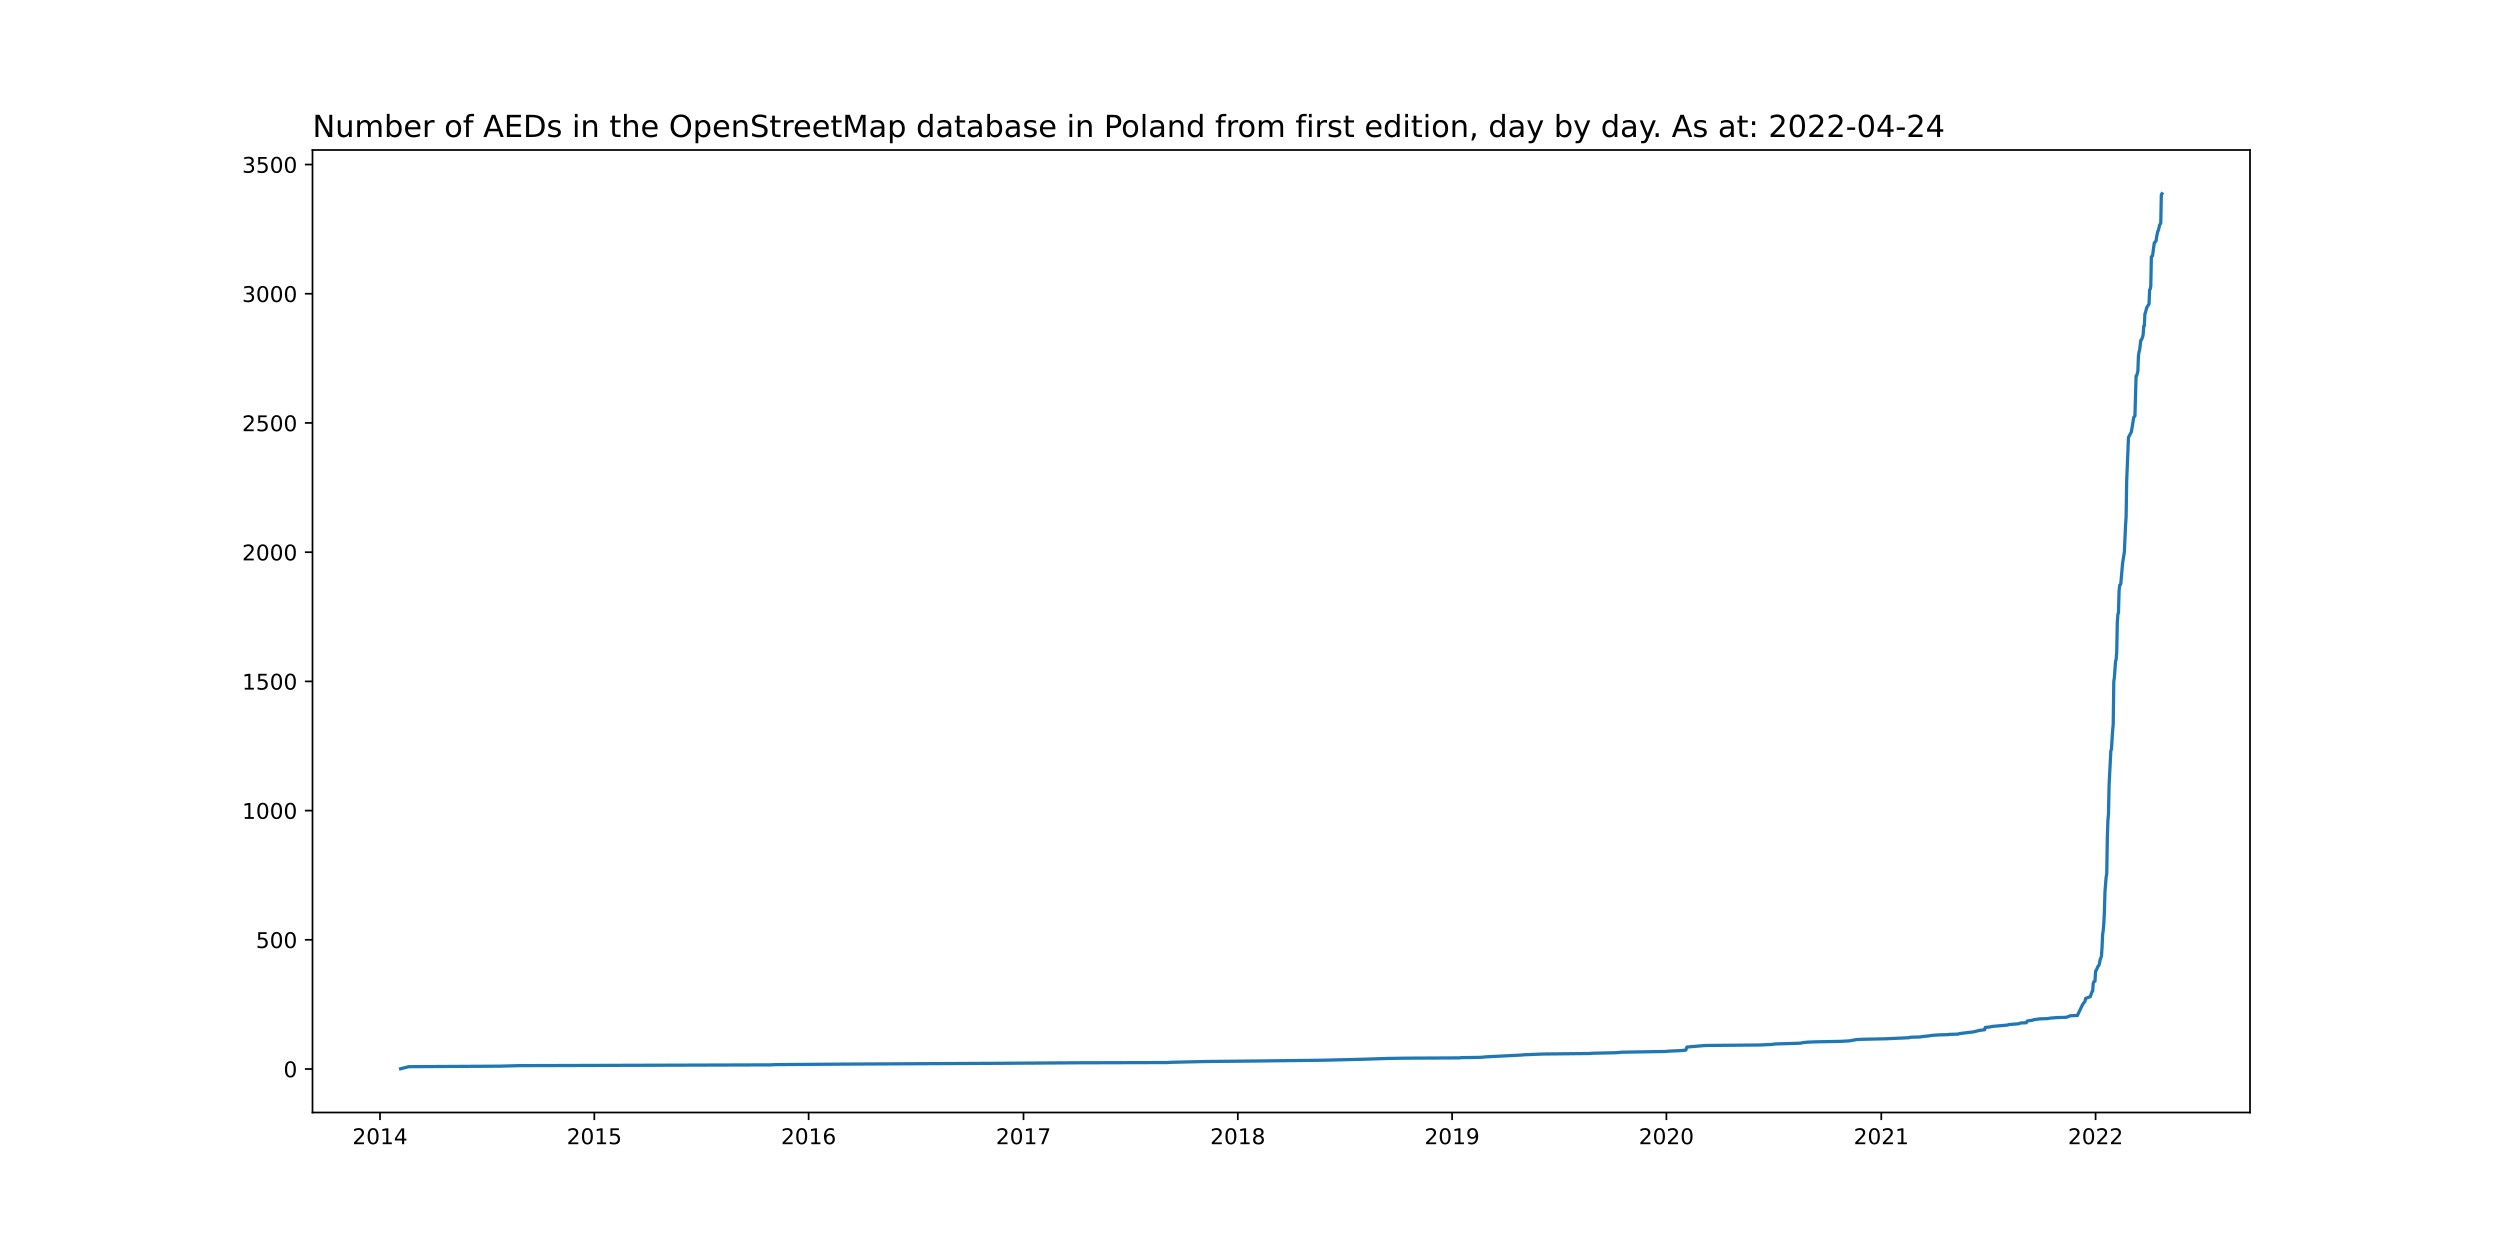
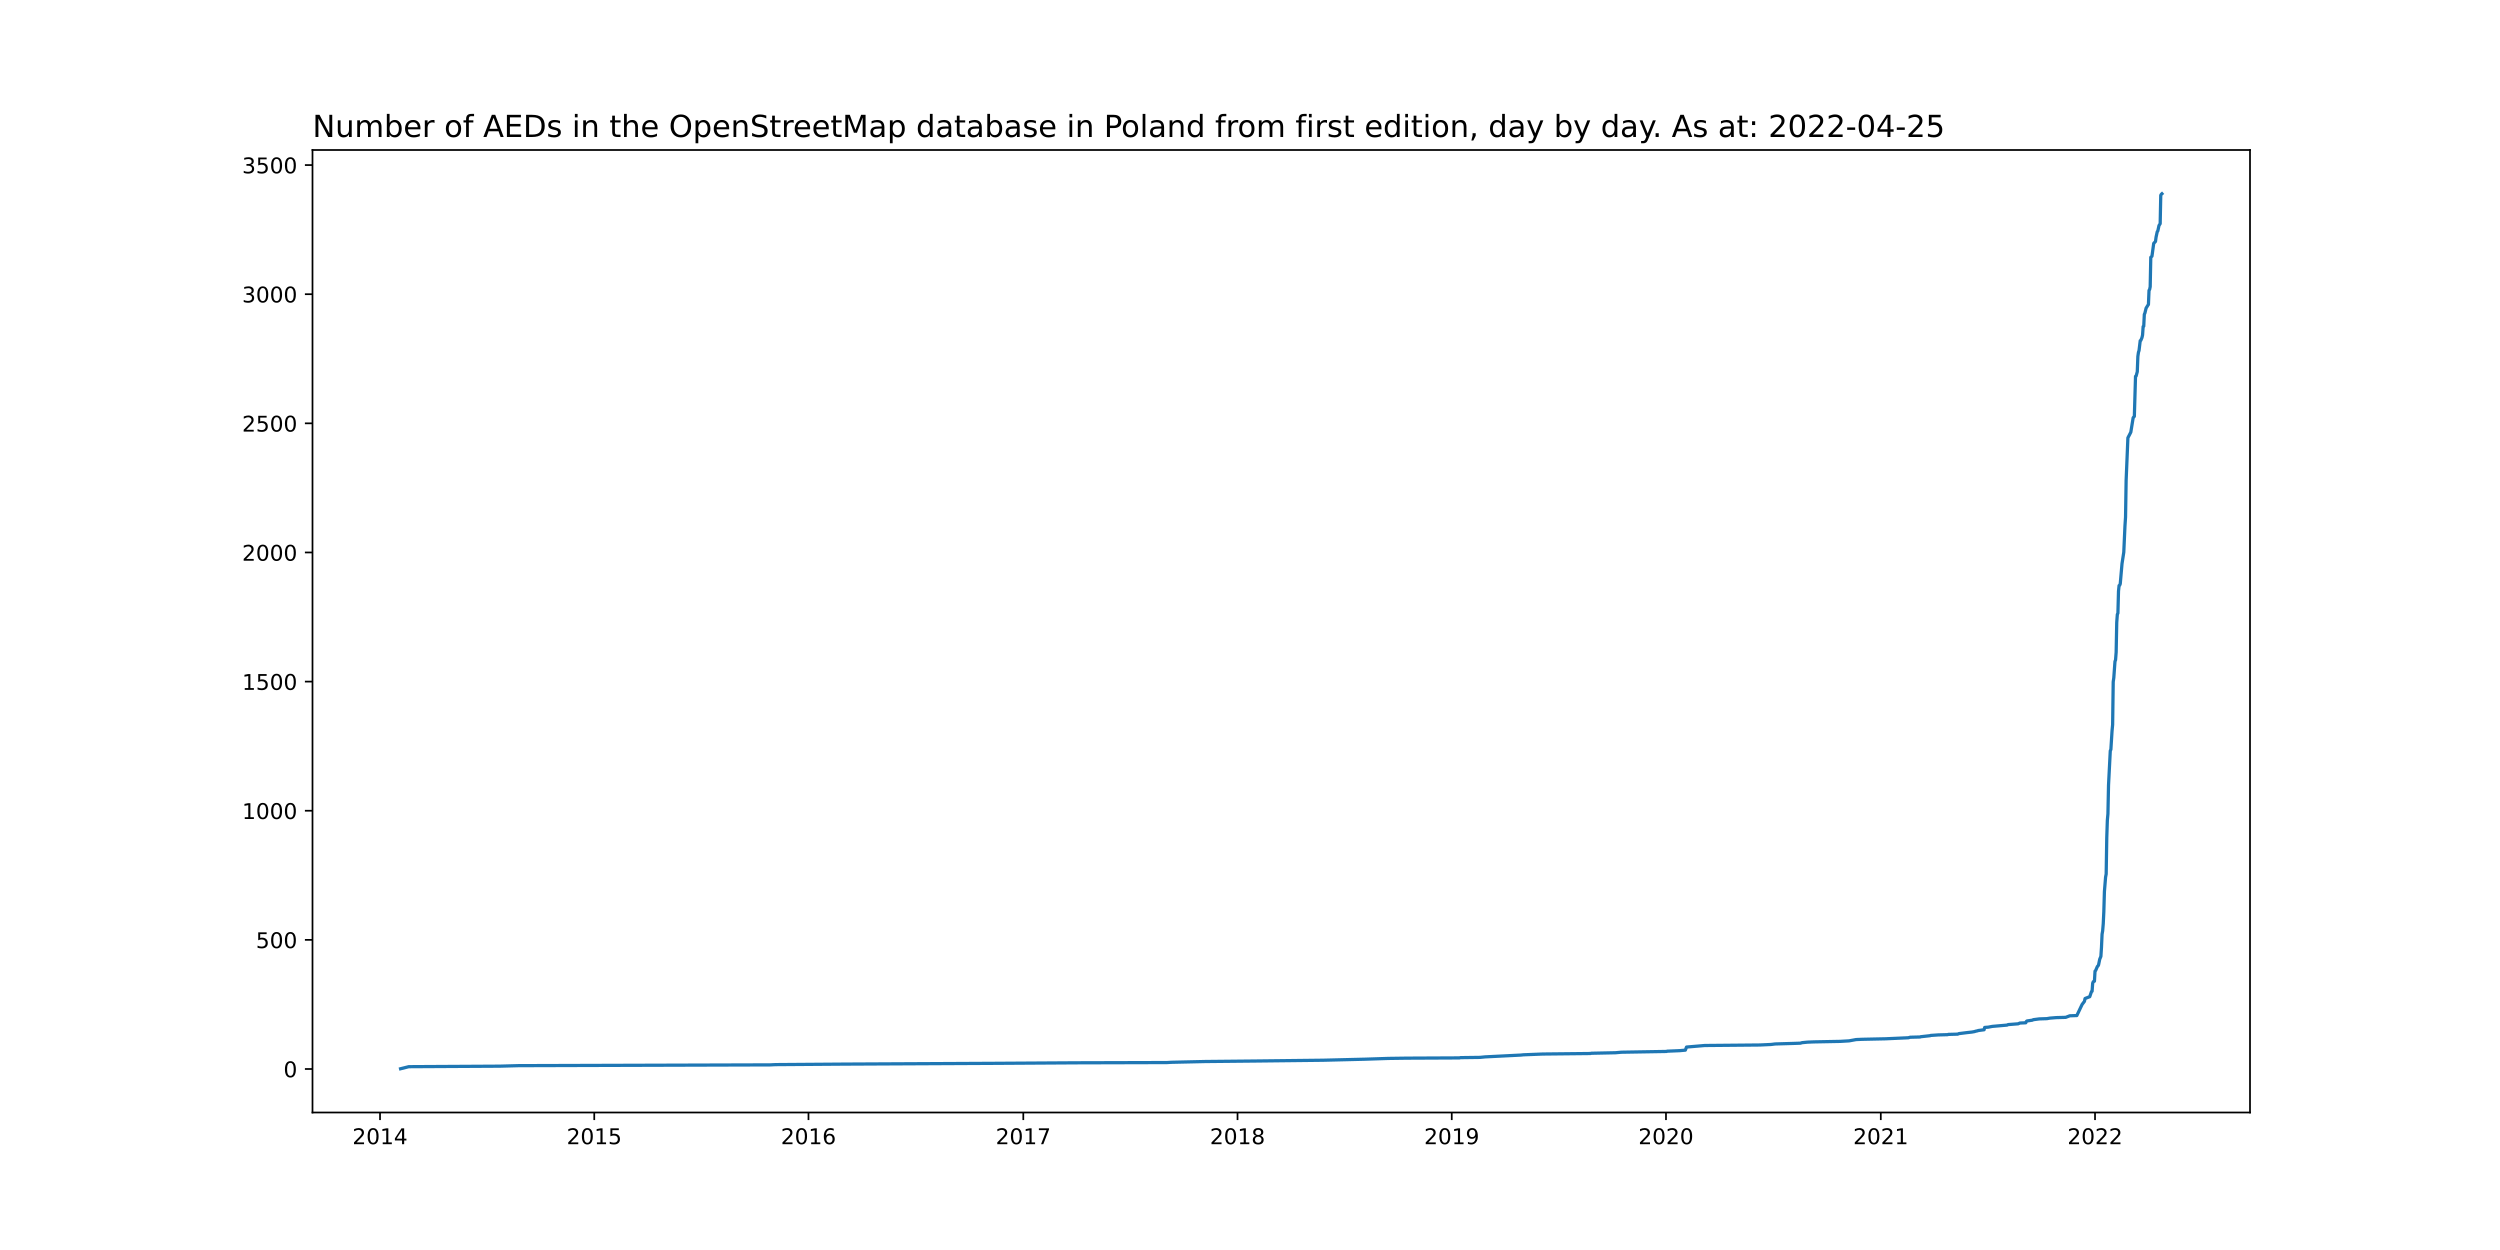
<svg xmlns="http://www.w3.org/2000/svg" xmlns:xlink="http://www.w3.org/1999/xlink" width="1152pt" height="576pt" viewBox="0 0 1152 576" version="1.1">
  <defs>
    <style type="text/css">*{stroke-linejoin: round; stroke-linecap: butt}</style>
  </defs>
  <g id="figure_1">
    <g id="patch_1">
      <path d="M 0 576  L 1152 576  L 1152 0  L 0 0  z " style="fill: #ffffff" />
    </g>
    <g id="axes_1">
      <g id="patch_2">
        <path d="M 144 512.64  L 1036.8 512.64  L 1036.8 69.12  L 144 69.12  z " style="fill: #ffffff" />
      </g>
      <g id="matplotlib.axis_1">
        <g id="xtick_1">
          <g id="line2d_1">
            <defs>
-               <path id="m8a64a3405a" d="M 0 0  L 0 3.5  " style="stroke: #000000; stroke-width: 0.8" />
+               <path id="m4c13f128d8" d="M 0 0  L 0 3.5  " style="stroke: #000000; stroke-width: 0.8" />
            </defs>
            <g>
-               <use xlink:href="#m8a64a3405a" x="175.113" y="512.64" style="stroke: #000000; stroke-width: 0.8" />
+               <use xlink:href="#m4c13f128d8" x="175.116" y="512.64" style="stroke: #000000; stroke-width: 0.8" />
            </g>
          </g>
          <g id="text_1">
-             <g transform="translate(162.3877 527.2384)scale(0.1 -0.1)">
+             <g transform="translate(162.3909 527.2384)scale(0.1 -0.1)">
              <defs>
                <path id="DejaVuSans-32" d="M 1228 531  L 3431 531  L 3431 0  L 469 0  L 469 531  Q 828 903 1448 1529  Q 2069 2156 2228 2338  Q 2531 2678 2651 2914  Q 2772 3150 2772 3378  Q 2772 3750 2511 3984  Q 2250 4219 1831 4219  Q 1534 4219 1204 4116  Q 875 4013 500 3803  L 500 4441  Q 881 4594 1212 4672  Q 1544 4750 1819 4750  Q 2544 4750 2975 4387  Q 3406 4025 3406 3419  Q 3406 3131 3298 2873  Q 3191 2616 2906 2266  Q 2828 2175 2409 1742  Q 1991 1309 1228 531  z " transform="scale(0.015625)" />
                <path id="DejaVuSans-30" d="M 2034 4250  Q 1547 4250 1301 3770  Q 1056 3291 1056 2328  Q 1056 1369 1301 889  Q 1547 409 2034 409  Q 2525 409 2770 889  Q 3016 1369 3016 2328  Q 3016 3291 2770 3770  Q 2525 4250 2034 4250  z M 2034 4750  Q 2819 4750 3233 4129  Q 3647 3509 3647 2328  Q 3647 1150 3233 529  Q 2819 -91 2034 -91  Q 1250 -91 836 529  Q 422 1150 422 2328  Q 422 3509 836 4129  Q 1250 4750 2034 4750  z " transform="scale(0.015625)" />
                <path id="DejaVuSans-31" d="M 794 531  L 1825 531  L 1825 4091  L 703 3866  L 703 4441  L 1819 4666  L 2450 4666  L 2450 531  L 3481 531  L 3481 0  L 794 0  L 794 531  z " transform="scale(0.015625)" />
                <path id="DejaVuSans-34" d="M 2419 4116  L 825 1625  L 2419 1625  L 2419 4116  z M 2253 4666  L 3047 4666  L 3047 1625  L 3713 1625  L 3713 1100  L 3047 1100  L 3047 0  L 2419 0  L 2419 1100  L 313 1100  L 313 1709  L 2253 4666  z " transform="scale(0.015625)" />
              </defs>
              <use xlink:href="#DejaVuSans-32" />
              <use xlink:href="#DejaVuSans-30" x="63.623" />
              <use xlink:href="#DejaVuSans-31" x="127.246" />
              <use xlink:href="#DejaVuSans-34" x="190.869" />
            </g>
          </g>
        </g>
        <g id="xtick_2">
          <g id="line2d_2">
            <g>
-               <use xlink:href="#m8a64a3405a" x="273.862" y="512.64" style="stroke: #000000; stroke-width: 0.8" />
+               <use xlink:href="#m4c13f128d8" x="273.832" y="512.64" style="stroke: #000000; stroke-width: 0.8" />
            </g>
          </g>
          <g id="text_2">
-             <g transform="translate(261.1368 527.2384)scale(0.1 -0.1)">
+             <g transform="translate(261.1071 527.2384)scale(0.1 -0.1)">
              <defs>
                <path id="DejaVuSans-35" d="M 691 4666  L 3169 4666  L 3169 4134  L 1269 4134  L 1269 2991  Q 1406 3038 1543 3061  Q 1681 3084 1819 3084  Q 2600 3084 3056 2656  Q 3513 2228 3513 1497  Q 3513 744 3044 326  Q 2575 -91 1722 -91  Q 1428 -91 1123 -41  Q 819 9 494 109  L 494 744  Q 775 591 1075 516  Q 1375 441 1709 441  Q 2250 441 2565 725  Q 2881 1009 2881 1497  Q 2881 1984 2565 2268  Q 2250 2553 1709 2553  Q 1456 2553 1204 2497  Q 953 2441 691 2322  L 691 4666  z " transform="scale(0.015625)" />
              </defs>
              <use xlink:href="#DejaVuSans-32" />
              <use xlink:href="#DejaVuSans-30" x="63.623" />
              <use xlink:href="#DejaVuSans-31" x="127.246" />
              <use xlink:href="#DejaVuSans-35" x="190.869" />
            </g>
          </g>
        </g>
        <g id="xtick_3">
          <g id="line2d_3">
            <g>
-               <use xlink:href="#m8a64a3405a" x="372.611" y="512.64" style="stroke: #000000; stroke-width: 0.8" />
+               <use xlink:href="#m4c13f128d8" x="372.548" y="512.64" style="stroke: #000000; stroke-width: 0.8" />
            </g>
          </g>
          <g id="text_3">
-             <g transform="translate(359.8859 527.2384)scale(0.1 -0.1)">
+             <g transform="translate(359.8233 527.2384)scale(0.1 -0.1)">
              <defs>
                <path id="DejaVuSans-36" d="M 2113 2584  Q 1688 2584 1439 2293  Q 1191 2003 1191 1497  Q 1191 994 1439 701  Q 1688 409 2113 409  Q 2538 409 2786 701  Q 3034 994 3034 1497  Q 3034 2003 2786 2293  Q 2538 2584 2113 2584  z M 3366 4563  L 3366 3988  Q 3128 4100 2886 4159  Q 2644 4219 2406 4219  Q 1781 4219 1451 3797  Q 1122 3375 1075 2522  Q 1259 2794 1537 2939  Q 1816 3084 2150 3084  Q 2853 3084 3261 2657  Q 3669 2231 3669 1497  Q 3669 778 3244 343  Q 2819 -91 2113 -91  Q 1303 -91 875 529  Q 447 1150 447 2328  Q 447 3434 972 4092  Q 1497 4750 2381 4750  Q 2619 4750 2861 4703  Q 3103 4656 3366 4563  z " transform="scale(0.015625)" />
              </defs>
              <use xlink:href="#DejaVuSans-32" />
              <use xlink:href="#DejaVuSans-30" x="63.623" />
              <use xlink:href="#DejaVuSans-31" x="127.246" />
              <use xlink:href="#DejaVuSans-36" x="190.869" />
            </g>
          </g>
        </g>
        <g id="xtick_4">
          <g id="line2d_4">
            <g>
-               <use xlink:href="#m8a64a3405a" x="471.631" y="512.64" style="stroke: #000000; stroke-width: 0.8" />
+               <use xlink:href="#m4c13f128d8" x="471.535" y="512.64" style="stroke: #000000; stroke-width: 0.8" />
            </g>
          </g>
          <g id="text_4">
-             <g transform="translate(458.9055 527.2384)scale(0.1 -0.1)">
+             <g transform="translate(458.8099 527.2384)scale(0.1 -0.1)">
              <defs>
                <path id="DejaVuSans-37" d="M 525 4666  L 3525 4666  L 3525 4397  L 1831 0  L 1172 0  L 2766 4134  L 525 4134  L 525 4666  z " transform="scale(0.015625)" />
              </defs>
              <use xlink:href="#DejaVuSans-32" />
              <use xlink:href="#DejaVuSans-30" x="63.623" />
              <use xlink:href="#DejaVuSans-31" x="127.246" />
              <use xlink:href="#DejaVuSans-37" x="190.869" />
            </g>
          </g>
        </g>
        <g id="xtick_5">
          <g id="line2d_5">
            <g>
-               <use xlink:href="#m8a64a3405a" x="570.38" y="512.64" style="stroke: #000000; stroke-width: 0.8" />
+               <use xlink:href="#m4c13f128d8" x="570.251" y="512.64" style="stroke: #000000; stroke-width: 0.8" />
            </g>
          </g>
          <g id="text_5">
-             <g transform="translate(557.6546 527.2384)scale(0.1 -0.1)">
+             <g transform="translate(557.5261 527.2384)scale(0.1 -0.1)">
              <defs>
                <path id="DejaVuSans-38" d="M 2034 2216  Q 1584 2216 1326 1975  Q 1069 1734 1069 1313  Q 1069 891 1326 650  Q 1584 409 2034 409  Q 2484 409 2743 651  Q 3003 894 3003 1313  Q 3003 1734 2745 1975  Q 2488 2216 2034 2216  z M 1403 2484  Q 997 2584 770 2862  Q 544 3141 544 3541  Q 544 4100 942 4425  Q 1341 4750 2034 4750  Q 2731 4750 3128 4425  Q 3525 4100 3525 3541  Q 3525 3141 3298 2862  Q 3072 2584 2669 2484  Q 3125 2378 3379 2068  Q 3634 1759 3634 1313  Q 3634 634 3220 271  Q 2806 -91 2034 -91  Q 1263 -91 848 271  Q 434 634 434 1313  Q 434 1759 690 2068  Q 947 2378 1403 2484  z M 1172 3481  Q 1172 3119 1398 2916  Q 1625 2713 2034 2713  Q 2441 2713 2670 2916  Q 2900 3119 2900 3481  Q 2900 3844 2670 4047  Q 2441 4250 2034 4250  Q 1625 4250 1398 4047  Q 1172 3844 1172 3481  z " transform="scale(0.015625)" />
              </defs>
              <use xlink:href="#DejaVuSans-32" />
              <use xlink:href="#DejaVuSans-30" x="63.623" />
              <use xlink:href="#DejaVuSans-31" x="127.246" />
              <use xlink:href="#DejaVuSans-38" x="190.869" />
            </g>
          </g>
        </g>
        <g id="xtick_6">
          <g id="line2d_6">
            <g>
-               <use xlink:href="#m8a64a3405a" x="669.129" y="512.64" style="stroke: #000000; stroke-width: 0.8" />
+               <use xlink:href="#m4c13f128d8" x="668.967" y="512.64" style="stroke: #000000; stroke-width: 0.8" />
            </g>
          </g>
          <g id="text_6">
-             <g transform="translate(656.4037 527.2384)scale(0.1 -0.1)">
+             <g transform="translate(656.2423 527.2384)scale(0.1 -0.1)">
              <defs>
                <path id="DejaVuSans-39" d="M 703 97  L 703 672  Q 941 559 1184 500  Q 1428 441 1663 441  Q 2288 441 2617 861  Q 2947 1281 2994 2138  Q 2813 1869 2534 1725  Q 2256 1581 1919 1581  Q 1219 1581 811 2004  Q 403 2428 403 3163  Q 403 3881 828 4315  Q 1253 4750 1959 4750  Q 2769 4750 3195 4129  Q 3622 3509 3622 2328  Q 3622 1225 3098 567  Q 2575 -91 1691 -91  Q 1453 -91 1209 -44  Q 966 3 703 97  z M 1959 2075  Q 2384 2075 2632 2365  Q 2881 2656 2881 3163  Q 2881 3666 2632 3958  Q 2384 4250 1959 4250  Q 1534 4250 1286 3958  Q 1038 3666 1038 3163  Q 1038 2656 1286 2365  Q 1534 2075 1959 2075  z " transform="scale(0.015625)" />
              </defs>
              <use xlink:href="#DejaVuSans-32" />
              <use xlink:href="#DejaVuSans-30" x="63.623" />
              <use xlink:href="#DejaVuSans-31" x="127.246" />
              <use xlink:href="#DejaVuSans-39" x="190.869" />
            </g>
          </g>
        </g>
        <g id="xtick_7">
          <g id="line2d_7">
            <g>
-               <use xlink:href="#m8a64a3405a" x="767.878" y="512.64" style="stroke: #000000; stroke-width: 0.8" />
+               <use xlink:href="#m4c13f128d8" x="767.683" y="512.64" style="stroke: #000000; stroke-width: 0.8" />
            </g>
          </g>
          <g id="text_7">
-             <g transform="translate(755.1528 527.2384)scale(0.1 -0.1)">
+             <g transform="translate(754.9585 527.2384)scale(0.1 -0.1)">
              <use xlink:href="#DejaVuSans-32" />
              <use xlink:href="#DejaVuSans-30" x="63.623" />
              <use xlink:href="#DejaVuSans-32" x="127.246" />
              <use xlink:href="#DejaVuSans-30" x="190.869" />
            </g>
          </g>
        </g>
        <g id="xtick_8">
          <g id="line2d_8">
            <g>
-               <use xlink:href="#m8a64a3405a" x="866.897" y="512.64" style="stroke: #000000; stroke-width: 0.8" />
+               <use xlink:href="#m4c13f128d8" x="866.67" y="512.64" style="stroke: #000000; stroke-width: 0.8" />
            </g>
          </g>
          <g id="text_8">
-             <g transform="translate(854.1725 527.2384)scale(0.1 -0.1)">
+             <g transform="translate(853.9451 527.2384)scale(0.1 -0.1)">
              <use xlink:href="#DejaVuSans-32" />
              <use xlink:href="#DejaVuSans-30" x="63.623" />
              <use xlink:href="#DejaVuSans-32" x="127.246" />
              <use xlink:href="#DejaVuSans-31" x="190.869" />
            </g>
          </g>
        </g>
        <g id="xtick_9">
          <g id="line2d_9">
            <g>
-               <use xlink:href="#m8a64a3405a" x="965.647" y="512.64" style="stroke: #000000; stroke-width: 0.8" />
+               <use xlink:href="#m4c13f128d8" x="965.386" y="512.64" style="stroke: #000000; stroke-width: 0.8" />
            </g>
          </g>
          <g id="text_9">
-             <g transform="translate(952.9215 527.2384)scale(0.1 -0.1)">
+             <g transform="translate(952.6613 527.2384)scale(0.1 -0.1)">
              <use xlink:href="#DejaVuSans-32" />
              <use xlink:href="#DejaVuSans-30" x="63.623" />
              <use xlink:href="#DejaVuSans-32" x="127.246" />
              <use xlink:href="#DejaVuSans-32" x="190.869" />
            </g>
          </g>
        </g>
      </g>
      <g id="matplotlib.axis_2">
        <g id="ytick_1">
          <g id="line2d_10">
            <defs>
-               <path id="mcf339bd295" d="M 0 0  L -3.5 0  " style="stroke: #000000; stroke-width: 0.8" />
+               <path id="m3a51a22961" d="M 0 0  L -3.5 0  " style="stroke: #000000; stroke-width: 0.8" />
            </defs>
            <g>
-               <use xlink:href="#mcf339bd295" x="144" y="492.599" style="stroke: #000000; stroke-width: 0.8" />
+               <use xlink:href="#m3a51a22961" x="144" y="492.599" style="stroke: #000000; stroke-width: 0.8" />
            </g>
          </g>
          <g id="text_10">
-             <g transform="translate(130.6375 496.3983)scale(0.1 -0.1)">
+             <g transform="translate(130.6375 496.3982)scale(0.1 -0.1)">
              <use xlink:href="#DejaVuSans-30" />
            </g>
          </g>
        </g>
        <g id="ytick_2">
          <g id="line2d_11">
            <g>
-               <use xlink:href="#mcf339bd295" x="144" y="433.06" style="stroke: #000000; stroke-width: 0.8" />
+               <use xlink:href="#m3a51a22961" x="144" y="433.095" style="stroke: #000000; stroke-width: 0.8" />
            </g>
          </g>
          <g id="text_11">
-             <g transform="translate(117.9125 436.859)scale(0.1 -0.1)">
+             <g transform="translate(117.9125 436.8941)scale(0.1 -0.1)">
              <use xlink:href="#DejaVuSans-35" />
              <use xlink:href="#DejaVuSans-30" x="63.623" />
              <use xlink:href="#DejaVuSans-30" x="127.246" />
            </g>
          </g>
        </g>
        <g id="ytick_3">
          <g id="line2d_12">
            <g>
-               <use xlink:href="#mcf339bd295" x="144" y="373.521" style="stroke: #000000; stroke-width: 0.8" />
+               <use xlink:href="#m3a51a22961" x="144" y="373.591" style="stroke: #000000; stroke-width: 0.8" />
            </g>
          </g>
          <g id="text_12">
-             <g transform="translate(111.55 377.3197)scale(0.1 -0.1)">
+             <g transform="translate(111.55 377.39)scale(0.1 -0.1)">
              <use xlink:href="#DejaVuSans-31" />
              <use xlink:href="#DejaVuSans-30" x="63.623" />
              <use xlink:href="#DejaVuSans-30" x="127.246" />
              <use xlink:href="#DejaVuSans-30" x="190.869" />
            </g>
          </g>
        </g>
        <g id="ytick_4">
          <g id="line2d_13">
            <g>
-               <use xlink:href="#mcf339bd295" x="144" y="313.981" style="stroke: #000000; stroke-width: 0.8" />
+               <use xlink:href="#m3a51a22961" x="144" y="314.087" style="stroke: #000000; stroke-width: 0.8" />
            </g>
          </g>
          <g id="text_13">
-             <g transform="translate(111.55 317.7805)scale(0.1 -0.1)">
+             <g transform="translate(111.55 317.8858)scale(0.1 -0.1)">
              <use xlink:href="#DejaVuSans-31" />
              <use xlink:href="#DejaVuSans-35" x="63.623" />
              <use xlink:href="#DejaVuSans-30" x="127.246" />
              <use xlink:href="#DejaVuSans-30" x="190.869" />
            </g>
          </g>
        </g>
        <g id="ytick_5">
          <g id="line2d_14">
            <g>
-               <use xlink:href="#mcf339bd295" x="144" y="254.442" style="stroke: #000000; stroke-width: 0.8" />
+               <use xlink:href="#m3a51a22961" x="144" y="254.582" style="stroke: #000000; stroke-width: 0.8" />
            </g>
          </g>
          <g id="text_14">
-             <g transform="translate(111.55 258.2412)scale(0.1 -0.1)">
+             <g transform="translate(111.55 258.3817)scale(0.1 -0.1)">
              <use xlink:href="#DejaVuSans-32" />
              <use xlink:href="#DejaVuSans-30" x="63.623" />
              <use xlink:href="#DejaVuSans-30" x="127.246" />
              <use xlink:href="#DejaVuSans-30" x="190.869" />
            </g>
          </g>
        </g>
        <g id="ytick_6">
          <g id="line2d_15">
            <g>
-               <use xlink:href="#mcf339bd295" x="144" y="194.903" style="stroke: #000000; stroke-width: 0.8" />
+               <use xlink:href="#m3a51a22961" x="144" y="195.078" style="stroke: #000000; stroke-width: 0.8" />
            </g>
          </g>
          <g id="text_15">
-             <g transform="translate(111.55 198.7019)scale(0.1 -0.1)">
+             <g transform="translate(111.55 198.8776)scale(0.1 -0.1)">
              <use xlink:href="#DejaVuSans-32" />
              <use xlink:href="#DejaVuSans-35" x="63.623" />
              <use xlink:href="#DejaVuSans-30" x="127.246" />
              <use xlink:href="#DejaVuSans-30" x="190.869" />
            </g>
          </g>
        </g>
        <g id="ytick_7">
          <g id="line2d_16">
            <g>
-               <use xlink:href="#mcf339bd295" x="144" y="135.363" style="stroke: #000000; stroke-width: 0.8" />
+               <use xlink:href="#m3a51a22961" x="144" y="135.574" style="stroke: #000000; stroke-width: 0.8" />
            </g>
          </g>
          <g id="text_16">
-             <g transform="translate(111.55 139.1626)scale(0.1 -0.1)">
+             <g transform="translate(111.55 139.3734)scale(0.1 -0.1)">
              <defs>
                <path id="DejaVuSans-33" d="M 2597 2516  Q 3050 2419 3304 2112  Q 3559 1806 3559 1356  Q 3559 666 3084 287  Q 2609 -91 1734 -91  Q 1441 -91 1130 -33  Q 819 25 488 141  L 488 750  Q 750 597 1062 519  Q 1375 441 1716 441  Q 2309 441 2620 675  Q 2931 909 2931 1356  Q 2931 1769 2642 2001  Q 2353 2234 1838 2234  L 1294 2234  L 1294 2753  L 1863 2753  Q 2328 2753 2575 2939  Q 2822 3125 2822 3475  Q 2822 3834 2567 4026  Q 2313 4219 1838 4219  Q 1578 4219 1281 4162  Q 984 4106 628 3988  L 628 4550  Q 988 4650 1302 4700  Q 1616 4750 1894 4750  Q 2613 4750 3031 4423  Q 3450 4097 3450 3541  Q 3450 3153 3228 2886  Q 3006 2619 2597 2516  z " transform="scale(0.015625)" />
              </defs>
              <use xlink:href="#DejaVuSans-33" />
              <use xlink:href="#DejaVuSans-30" x="63.623" />
              <use xlink:href="#DejaVuSans-30" x="127.246" />
              <use xlink:href="#DejaVuSans-30" x="190.869" />
            </g>
          </g>
        </g>
        <g id="ytick_8">
          <g id="line2d_17">
            <g>
-               <use xlink:href="#mcf339bd295" x="144" y="75.824" style="stroke: #000000; stroke-width: 0.8" />
+               <use xlink:href="#m3a51a22961" x="144" y="76.07" style="stroke: #000000; stroke-width: 0.8" />
            </g>
          </g>
          <g id="text_17">
-             <g transform="translate(111.55 79.62334)scale(0.1 -0.1)">
+             <g transform="translate(111.55 79.8693)scale(0.1 -0.1)">
              <use xlink:href="#DejaVuSans-33" />
              <use xlink:href="#DejaVuSans-35" x="63.623" />
              <use xlink:href="#DejaVuSans-30" x="127.246" />
              <use xlink:href="#DejaVuSans-30" x="190.869" />
            </g>
          </g>
        </g>
      </g>
      <g id="line2d_18">
-         <path d="M 184.582 492.48  L 188.369 491.527  L 230.304 491.289  L 238.961 491.051  L 355.025 490.694  L 357.46 490.575  L 389.385 490.337  L 458.644 489.979  L 495.98 489.741  L 537.914 489.622  L 539.808 489.503  L 555.5 489.146  L 579.037 488.908  L 609.879 488.55  L 629.088 488.074  L 639.91 487.717  L 648.297 487.598  L 672.646 487.479  L 673.187 487.36  L 682.115 487.241  L 684.55 487.002  L 701.053 486.169  L 702.135 486.05  L 711.063 485.693  L 732.977 485.454  L 733.519 485.335  L 744.611 485.097  L 747.316 484.859  L 768.148 484.502  L 768.419 484.383  L 774.1 484.145  L 776.806 483.906  L 777.347 482.477  L 785.734 481.763  L 811.165 481.525  L 816.305 481.287  L 818.199 481.048  L 826.316 480.81  L 829.833 480.691  L 830.644 480.453  L 833.079 480.215  L 836.055 480.096  L 848.23 479.858  L 852.288 479.62  L 855.535 479.024  L 858.24 478.905  L 869.062 478.667  L 879.613 478.191  L 880.425 477.952  L 885.024 477.833  L 885.295 477.714  L 889.623 477.238  L 889.894 477.119  L 893.411 476.881  L 897.74 476.762  L 898.01 476.643  L 902.339 476.523  L 902.88 476.285  L 906.668 475.809  L 908.832 475.571  L 910.185 475.333  L 910.455 475.214  L 911.537 474.975  L 911.808 474.856  L 914.513 474.499  L 914.784 473.427  L 916.407 473.308  L 918.301 472.951  L 925.065 472.356  L 925.606 472.118  L 930.205 471.76  L 931.017 471.403  L 933.722 471.284  L 933.993 470.689  L 934.263 470.45  L 936.698 470.093  L 937.239 469.855  L 939.945 469.498  L 943.462 469.379  L 944.815 469.141  L 947.791 468.902  L 952.119 468.783  L 954.013 468.069  L 957.26 467.95  L 959.695 462.829  L 960.777 461.4  L 961.047 460.091  L 963.212 459.257  L 964.023 456.876  L 964.294 456.756  L 964.564 453.065  L 964.835 452.351  L 965.376 452.112  L 965.647 447.468  L 965.917 447.23  L 966.729 445.325  L 966.999 445.087  L 967.27 444.61  L 967.811 441.991  L 968.352 440.681  L 968.623 436.513  L 968.893 430.44  L 969.164 428.892  L 969.434 425.677  L 969.705 420.08  L 969.975 410.792  L 970.516 404.124  L 970.787 402.695  L 971.057 386.024  L 971.328 377.926  L 971.599 374.949  L 971.869 361.732  L 972.681 345.894  L 972.951 345.299  L 973.492 336.725  L 973.763 333.867  L 974.033 314.1  L 974.304 312.195  L 974.845 304.693  L 975.116 303.979  L 975.386 300.406  L 975.657 286.712  L 975.927 283.021  L 976.198 282.425  L 976.468 272.304  L 976.739 269.684  L 977.009 269.565  L 977.28 268.85  L 978.092 259.562  L 978.903 254.323  L 979.444 242.296  L 979.715 238.128  L 979.985 221.219  L 980.527 208.239  L 980.797 201.571  L 981.609 200.023  L 982.15 198.951  L 983.232 192.283  L 983.773 191.688  L 984.314 173.23  L 984.585 173.111  L 985.126 171.087  L 985.396 164.061  L 985.667 162.156  L 985.937 161.323  L 986.479 156.798  L 986.749 156.678  L 987.29 155.369  L 987.561 154.178  L 987.831 150.248  L 988.102 150.129  L 988.372 144.652  L 988.643 144.056  L 989.184 141.794  L 989.996 140.484  L 990.266 140.127  L 990.537 133.577  L 990.807 133.22  L 991.078 131.91  L 991.348 118.335  L 991.889 117.859  L 992.701 111.905  L 993.513 111.071  L 993.783 109.047  L 994.324 106.546  L 994.595 106.189  L 995.136 103.689  L 995.677 102.855  L 995.948 89.756  L 996.218 89.28  L 996.218 89.28  " clip-path="url(#p2d8cc6783f)" style="fill: none; stroke: #1f77b4; stroke-width: 1.5; stroke-linecap: square" />
+         <path d="M 184.582 492.48  L 188.368 491.528  L 230.289 491.29  L 238.943 491.052  L 354.969 490.695  L 357.403 490.576  L 389.316 490.338  L 458.553 489.981  L 495.876 489.743  L 537.796 489.624  L 539.69 489.505  L 555.376 489.148  L 578.906 488.91  L 609.738 488.553  L 628.94 488.077  L 639.758 487.72  L 648.142 487.601  L 672.483 487.482  L 673.024 487.363  L 681.949 487.244  L 684.383 487.006  L 700.881 486.173  L 701.963 486.054  L 710.888 485.697  L 732.795 485.459  L 733.336 485.34  L 744.424 485.101  L 747.129 484.863  L 767.954 484.506  L 768.224 484.387  L 773.904 484.149  L 776.608 483.911  L 777.149 482.483  L 785.534 481.769  L 810.956 481.531  L 816.095 481.293  L 817.988 481.055  L 826.102 480.817  L 829.618 480.698  L 830.429 480.46  L 832.863 480.222  L 835.838 480.103  L 848.009 479.865  L 852.066 479.627  L 855.311 479.032  L 858.016 478.913  L 868.834 478.675  L 879.381 478.199  L 880.193 477.961  L 884.791 477.842  L 885.061 477.723  L 889.388 477.247  L 889.659 477.128  L 893.175 476.89  L 897.502 476.771  L 897.772 476.652  L 902.1 476.533  L 902.641 476.295  L 906.427 475.819  L 908.591 475.581  L 909.943 475.343  L 910.213 475.224  L 911.295 474.986  L 911.566 474.867  L 914.27 474.51  L 914.541 473.439  L 916.163 473.32  L 918.057 472.963  L 924.818 472.368  L 925.359 472.13  L 929.957 471.773  L 930.768 471.416  L 933.473 471.297  L 933.743 470.701  L 934.013 470.463  L 936.448 470.106  L 936.988 469.868  L 939.693 469.511  L 943.209 469.392  L 944.561 469.154  L 947.536 468.916  L 951.864 468.797  L 953.757 468.083  L 957.002 467.964  L 959.436 462.847  L 960.518 461.419  L 960.789 460.11  L 962.952 459.277  L 963.764 456.897  L 964.034 456.778  L 964.304 453.088  L 964.575 452.374  L 965.116 452.136  L 965.386 447.495  L 965.657 447.257  L 966.468 445.353  L 966.739 445.115  L 967.009 444.639  L 967.55 442.02  L 968.091 440.711  L 968.361 436.546  L 968.632 430.477  L 968.902 428.93  L 969.173 425.716  L 969.443 420.123  L 969.714 410.84  L 970.254 404.176  L 970.525 402.748  L 970.795 386.087  L 971.066 377.994  L 971.336 375.019  L 971.607 361.809  L 972.418 345.981  L 972.689 345.386  L 973.229 336.817  L 973.5 333.961  L 973.77 314.206  L 974.041 312.301  L 974.582 304.804  L 974.852 304.09  L 975.123 300.52  L 975.393 286.834  L 975.664 283.144  L 975.934 282.549  L 976.204 272.434  L 976.475 269.816  L 976.745 269.697  L 977.016 268.982  L 977.827 259.7  L 978.639 254.463  L 979.179 242.444  L 979.45 238.278  L 979.72 221.379  L 980.261 208.407  L 980.532 201.743  L 981.343 200.196  L 981.884 199.125  L 982.966 192.46  L 983.507 191.865  L 984.048 173.419  L 984.318 173.3  L 984.859 171.277  L 985.13 164.255  L 985.4 162.351  L 985.67 161.518  L 986.211 156.996  L 986.482 156.877  L 987.023 155.568  L 987.293 154.378  L 987.564 150.45  L 987.834 150.331  L 988.105 144.857  L 988.375 144.262  L 988.916 142.001  L 989.727 140.692  L 989.998 140.335  L 990.268 133.789  L 990.539 133.432  L 990.809 132.123  L 991.08 118.556  L 991.62 118.08  L 992.432 112.13  L 993.243 111.297  L 993.514 109.273  L 994.055 106.774  L 994.325 106.417  L 994.866 103.918  L 995.407 103.085  L 995.677 89.994  L 995.948 89.518  L 996.218 89.28  L 996.218 89.28  " clip-path="url(#pf5dfec2ecd)" style="fill: none; stroke: #1f77b4; stroke-width: 1.5; stroke-linecap: square" />
      </g>
      <g id="patch_3">
        <path d="M 144 512.64  L 144 69.12  " style="fill: none; stroke: #000000; stroke-width: 0.8; stroke-linejoin: miter; stroke-linecap: square" />
      </g>
      <g id="patch_4">
        <path d="M 1036.8 512.64  L 1036.8 69.12  " style="fill: none; stroke: #000000; stroke-width: 0.8; stroke-linejoin: miter; stroke-linecap: square" />
      </g>
      <g id="patch_5">
        <path d="M 144 512.64  L 1036.8 512.64  " style="fill: none; stroke: #000000; stroke-width: 0.8; stroke-linejoin: miter; stroke-linecap: square" />
      </g>
      <g id="patch_6">
        <path d="M 144 69.12  L 1036.8 69.12  " style="fill: none; stroke: #000000; stroke-width: 0.8; stroke-linejoin: miter; stroke-linecap: square" />
      </g>
      <g id="text_18">
        <g transform="translate(144 63.12)scale(0.14 -0.14)">
          <defs>
            <path id="DejaVuSans-4e" d="M 628 4666  L 1478 4666  L 3547 763  L 3547 4666  L 4159 4666  L 4159 0  L 3309 0  L 1241 3903  L 1241 0  L 628 0  L 628 4666  z " transform="scale(0.015625)" />
            <path id="DejaVuSans-75" d="M 544 1381  L 544 3500  L 1119 3500  L 1119 1403  Q 1119 906 1312 657  Q 1506 409 1894 409  Q 2359 409 2629 706  Q 2900 1003 2900 1516  L 2900 3500  L 3475 3500  L 3475 0  L 2900 0  L 2900 538  Q 2691 219 2414 64  Q 2138 -91 1772 -91  Q 1169 -91 856 284  Q 544 659 544 1381  z M 1991 3584  L 1991 3584  z " transform="scale(0.015625)" />
            <path id="DejaVuSans-6d" d="M 3328 2828  Q 3544 3216 3844 3400  Q 4144 3584 4550 3584  Q 5097 3584 5394 3201  Q 5691 2819 5691 2113  L 5691 0  L 5113 0  L 5113 2094  Q 5113 2597 4934 2840  Q 4756 3084 4391 3084  Q 3944 3084 3684 2787  Q 3425 2491 3425 1978  L 3425 0  L 2847 0  L 2847 2094  Q 2847 2600 2669 2842  Q 2491 3084 2119 3084  Q 1678 3084 1418 2786  Q 1159 2488 1159 1978  L 1159 0  L 581 0  L 581 3500  L 1159 3500  L 1159 2956  Q 1356 3278 1631 3431  Q 1906 3584 2284 3584  Q 2666 3584 2933 3390  Q 3200 3197 3328 2828  z " transform="scale(0.015625)" />
            <path id="DejaVuSans-62" d="M 3116 1747  Q 3116 2381 2855 2742  Q 2594 3103 2138 3103  Q 1681 3103 1420 2742  Q 1159 2381 1159 1747  Q 1159 1113 1420 752  Q 1681 391 2138 391  Q 2594 391 2855 752  Q 3116 1113 3116 1747  z M 1159 2969  Q 1341 3281 1617 3432  Q 1894 3584 2278 3584  Q 2916 3584 3314 3078  Q 3713 2572 3713 1747  Q 3713 922 3314 415  Q 2916 -91 2278 -91  Q 1894 -91 1617 61  Q 1341 213 1159 525  L 1159 0  L 581 0  L 581 4863  L 1159 4863  L 1159 2969  z " transform="scale(0.015625)" />
            <path id="DejaVuSans-65" d="M 3597 1894  L 3597 1613  L 953 1613  Q 991 1019 1311 708  Q 1631 397 2203 397  Q 2534 397 2845 478  Q 3156 559 3463 722  L 3463 178  Q 3153 47 2828 -22  Q 2503 -91 2169 -91  Q 1331 -91 842 396  Q 353 884 353 1716  Q 353 2575 817 3079  Q 1281 3584 2069 3584  Q 2775 3584 3186 3129  Q 3597 2675 3597 1894  z M 3022 2063  Q 3016 2534 2758 2815  Q 2500 3097 2075 3097  Q 1594 3097 1305 2825  Q 1016 2553 972 2059  L 3022 2063  z " transform="scale(0.015625)" />
            <path id="DejaVuSans-72" d="M 2631 2963  Q 2534 3019 2420 3045  Q 2306 3072 2169 3072  Q 1681 3072 1420 2755  Q 1159 2438 1159 1844  L 1159 0  L 581 0  L 581 3500  L 1159 3500  L 1159 2956  Q 1341 3275 1631 3429  Q 1922 3584 2338 3584  Q 2397 3584 2469 3576  Q 2541 3569 2628 3553  L 2631 2963  z " transform="scale(0.015625)" />
            <path id="DejaVuSans-20" transform="scale(0.015625)" />
            <path id="DejaVuSans-6f" d="M 1959 3097  Q 1497 3097 1228 2736  Q 959 2375 959 1747  Q 959 1119 1226 758  Q 1494 397 1959 397  Q 2419 397 2687 759  Q 2956 1122 2956 1747  Q 2956 2369 2687 2733  Q 2419 3097 1959 3097  z M 1959 3584  Q 2709 3584 3137 3096  Q 3566 2609 3566 1747  Q 3566 888 3137 398  Q 2709 -91 1959 -91  Q 1206 -91 779 398  Q 353 888 353 1747  Q 353 2609 779 3096  Q 1206 3584 1959 3584  z " transform="scale(0.015625)" />
            <path id="DejaVuSans-66" d="M 2375 4863  L 2375 4384  L 1825 4384  Q 1516 4384 1395 4259  Q 1275 4134 1275 3809  L 1275 3500  L 2222 3500  L 2222 3053  L 1275 3053  L 1275 0  L 697 0  L 697 3053  L 147 3053  L 147 3500  L 697 3500  L 697 3744  Q 697 4328 969 4595  Q 1241 4863 1831 4863  L 2375 4863  z " transform="scale(0.015625)" />
            <path id="DejaVuSans-41" d="M 2188 4044  L 1331 1722  L 3047 1722  L 2188 4044  z M 1831 4666  L 2547 4666  L 4325 0  L 3669 0  L 3244 1197  L 1141 1197  L 716 0  L 50 0  L 1831 4666  z " transform="scale(0.015625)" />
            <path id="DejaVuSans-45" d="M 628 4666  L 3578 4666  L 3578 4134  L 1259 4134  L 1259 2753  L 3481 2753  L 3481 2222  L 1259 2222  L 1259 531  L 3634 531  L 3634 0  L 628 0  L 628 4666  z " transform="scale(0.015625)" />
            <path id="DejaVuSans-44" d="M 1259 4147  L 1259 519  L 2022 519  Q 2988 519 3436 956  Q 3884 1394 3884 2338  Q 3884 3275 3436 3711  Q 2988 4147 2022 4147  L 1259 4147  z M 628 4666  L 1925 4666  Q 3281 4666 3915 4102  Q 4550 3538 4550 2338  Q 4550 1131 3912 565  Q 3275 0 1925 0  L 628 0  L 628 4666  z " transform="scale(0.015625)" />
            <path id="DejaVuSans-73" d="M 2834 3397  L 2834 2853  Q 2591 2978 2328 3040  Q 2066 3103 1784 3103  Q 1356 3103 1142 2972  Q 928 2841 928 2578  Q 928 2378 1081 2264  Q 1234 2150 1697 2047  L 1894 2003  Q 2506 1872 2764 1633  Q 3022 1394 3022 966  Q 3022 478 2636 193  Q 2250 -91 1575 -91  Q 1294 -91 989 -36  Q 684 19 347 128  L 347 722  Q 666 556 975 473  Q 1284 391 1588 391  Q 1994 391 2212 530  Q 2431 669 2431 922  Q 2431 1156 2273 1281  Q 2116 1406 1581 1522  L 1381 1569  Q 847 1681 609 1914  Q 372 2147 372 2553  Q 372 3047 722 3315  Q 1072 3584 1716 3584  Q 2034 3584 2315 3537  Q 2597 3491 2834 3397  z " transform="scale(0.015625)" />
            <path id="DejaVuSans-69" d="M 603 3500  L 1178 3500  L 1178 0  L 603 0  L 603 3500  z M 603 4863  L 1178 4863  L 1178 4134  L 603 4134  L 603 4863  z " transform="scale(0.015625)" />
            <path id="DejaVuSans-6e" d="M 3513 2113  L 3513 0  L 2938 0  L 2938 2094  Q 2938 2591 2744 2837  Q 2550 3084 2163 3084  Q 1697 3084 1428 2787  Q 1159 2491 1159 1978  L 1159 0  L 581 0  L 581 3500  L 1159 3500  L 1159 2956  Q 1366 3272 1645 3428  Q 1925 3584 2291 3584  Q 2894 3584 3203 3211  Q 3513 2838 3513 2113  z " transform="scale(0.015625)" />
            <path id="DejaVuSans-74" d="M 1172 4494  L 1172 3500  L 2356 3500  L 2356 3053  L 1172 3053  L 1172 1153  Q 1172 725 1289 603  Q 1406 481 1766 481  L 2356 481  L 2356 0  L 1766 0  Q 1100 0 847 248  Q 594 497 594 1153  L 594 3053  L 172 3053  L 172 3500  L 594 3500  L 594 4494  L 1172 4494  z " transform="scale(0.015625)" />
            <path id="DejaVuSans-68" d="M 3513 2113  L 3513 0  L 2938 0  L 2938 2094  Q 2938 2591 2744 2837  Q 2550 3084 2163 3084  Q 1697 3084 1428 2787  Q 1159 2491 1159 1978  L 1159 0  L 581 0  L 581 4863  L 1159 4863  L 1159 2956  Q 1366 3272 1645 3428  Q 1925 3584 2291 3584  Q 2894 3584 3203 3211  Q 3513 2838 3513 2113  z " transform="scale(0.015625)" />
            <path id="DejaVuSans-4f" d="M 2522 4238  Q 1834 4238 1429 3725  Q 1025 3213 1025 2328  Q 1025 1447 1429 934  Q 1834 422 2522 422  Q 3209 422 3611 934  Q 4013 1447 4013 2328  Q 4013 3213 3611 3725  Q 3209 4238 2522 4238  z M 2522 4750  Q 3503 4750 4090 4092  Q 4678 3434 4678 2328  Q 4678 1225 4090 567  Q 3503 -91 2522 -91  Q 1538 -91 948 565  Q 359 1222 359 2328  Q 359 3434 948 4092  Q 1538 4750 2522 4750  z " transform="scale(0.015625)" />
            <path id="DejaVuSans-70" d="M 1159 525  L 1159 -1331  L 581 -1331  L 581 3500  L 1159 3500  L 1159 2969  Q 1341 3281 1617 3432  Q 1894 3584 2278 3584  Q 2916 3584 3314 3078  Q 3713 2572 3713 1747  Q 3713 922 3314 415  Q 2916 -91 2278 -91  Q 1894 -91 1617 61  Q 1341 213 1159 525  z M 3116 1747  Q 3116 2381 2855 2742  Q 2594 3103 2138 3103  Q 1681 3103 1420 2742  Q 1159 2381 1159 1747  Q 1159 1113 1420 752  Q 1681 391 2138 391  Q 2594 391 2855 752  Q 3116 1113 3116 1747  z " transform="scale(0.015625)" />
            <path id="DejaVuSans-53" d="M 3425 4513  L 3425 3897  Q 3066 4069 2747 4153  Q 2428 4238 2131 4238  Q 1616 4238 1336 4038  Q 1056 3838 1056 3469  Q 1056 3159 1242 3001  Q 1428 2844 1947 2747  L 2328 2669  Q 3034 2534 3370 2195  Q 3706 1856 3706 1288  Q 3706 609 3251 259  Q 2797 -91 1919 -91  Q 1588 -91 1214 -16  Q 841 59 441 206  L 441 856  Q 825 641 1194 531  Q 1563 422 1919 422  Q 2459 422 2753 634  Q 3047 847 3047 1241  Q 3047 1584 2836 1778  Q 2625 1972 2144 2069  L 1759 2144  Q 1053 2284 737 2584  Q 422 2884 422 3419  Q 422 4038 858 4394  Q 1294 4750 2059 4750  Q 2388 4750 2728 4690  Q 3069 4631 3425 4513  z " transform="scale(0.015625)" />
            <path id="DejaVuSans-4d" d="M 628 4666  L 1569 4666  L 2759 1491  L 3956 4666  L 4897 4666  L 4897 0  L 4281 0  L 4281 4097  L 3078 897  L 2444 897  L 1241 4097  L 1241 0  L 628 0  L 628 4666  z " transform="scale(0.015625)" />
            <path id="DejaVuSans-61" d="M 2194 1759  Q 1497 1759 1228 1600  Q 959 1441 959 1056  Q 959 750 1161 570  Q 1363 391 1709 391  Q 2188 391 2477 730  Q 2766 1069 2766 1631  L 2766 1759  L 2194 1759  z M 3341 1997  L 3341 0  L 2766 0  L 2766 531  Q 2569 213 2275 61  Q 1981 -91 1556 -91  Q 1019 -91 701 211  Q 384 513 384 1019  Q 384 1609 779 1909  Q 1175 2209 1959 2209  L 2766 2209  L 2766 2266  Q 2766 2663 2505 2880  Q 2244 3097 1772 3097  Q 1472 3097 1187 3025  Q 903 2953 641 2809  L 641 3341  Q 956 3463 1253 3523  Q 1550 3584 1831 3584  Q 2591 3584 2966 3190  Q 3341 2797 3341 1997  z " transform="scale(0.015625)" />
            <path id="DejaVuSans-64" d="M 2906 2969  L 2906 4863  L 3481 4863  L 3481 0  L 2906 0  L 2906 525  Q 2725 213 2448 61  Q 2172 -91 1784 -91  Q 1150 -91 751 415  Q 353 922 353 1747  Q 353 2572 751 3078  Q 1150 3584 1784 3584  Q 2172 3584 2448 3432  Q 2725 3281 2906 2969  z M 947 1747  Q 947 1113 1208 752  Q 1469 391 1925 391  Q 2381 391 2643 752  Q 2906 1113 2906 1747  Q 2906 2381 2643 2742  Q 2381 3103 1925 3103  Q 1469 3103 1208 2742  Q 947 2381 947 1747  z " transform="scale(0.015625)" />
            <path id="DejaVuSans-50" d="M 1259 4147  L 1259 2394  L 2053 2394  Q 2494 2394 2734 2622  Q 2975 2850 2975 3272  Q 2975 3691 2734 3919  Q 2494 4147 2053 4147  L 1259 4147  z M 628 4666  L 2053 4666  Q 2838 4666 3239 4311  Q 3641 3956 3641 3272  Q 3641 2581 3239 2228  Q 2838 1875 2053 1875  L 1259 1875  L 1259 0  L 628 0  L 628 4666  z " transform="scale(0.015625)" />
            <path id="DejaVuSans-6c" d="M 603 4863  L 1178 4863  L 1178 0  L 603 0  L 603 4863  z " transform="scale(0.015625)" />
            <path id="DejaVuSans-2c" d="M 750 794  L 1409 794  L 1409 256  L 897 -744  L 494 -744  L 750 256  L 750 794  z " transform="scale(0.015625)" />
            <path id="DejaVuSans-79" d="M 2059 -325  Q 1816 -950 1584 -1140  Q 1353 -1331 966 -1331  L 506 -1331  L 506 -850  L 844 -850  Q 1081 -850 1212 -737  Q 1344 -625 1503 -206  L 1606 56  L 191 3500  L 800 3500  L 1894 763  L 2988 3500  L 3597 3500  L 2059 -325  z " transform="scale(0.015625)" />
            <path id="DejaVuSans-2e" d="M 684 794  L 1344 794  L 1344 0  L 684 0  L 684 794  z " transform="scale(0.015625)" />
            <path id="DejaVuSans-3a" d="M 750 794  L 1409 794  L 1409 0  L 750 0  L 750 794  z M 750 3309  L 1409 3309  L 1409 2516  L 750 2516  L 750 3309  z " transform="scale(0.015625)" />
            <path id="DejaVuSans-2d" d="M 313 2009  L 1997 2009  L 1997 1497  L 313 1497  L 313 2009  z " transform="scale(0.015625)" />
          </defs>
          <use xlink:href="#DejaVuSans-4e" />
          <use xlink:href="#DejaVuSans-75" x="74.805" />
          <use xlink:href="#DejaVuSans-6d" x="138.184" />
          <use xlink:href="#DejaVuSans-62" x="235.596" />
          <use xlink:href="#DejaVuSans-65" x="299.072" />
          <use xlink:href="#DejaVuSans-72" x="360.596" />
          <use xlink:href="#DejaVuSans-20" x="401.709" />
          <use xlink:href="#DejaVuSans-6f" x="433.496" />
          <use xlink:href="#DejaVuSans-66" x="494.678" />
          <use xlink:href="#DejaVuSans-20" x="529.883" />
          <use xlink:href="#DejaVuSans-41" x="561.67" />
          <use xlink:href="#DejaVuSans-45" x="630.078" />
          <use xlink:href="#DejaVuSans-44" x="693.262" />
          <use xlink:href="#DejaVuSans-73" x="770.264" />
          <use xlink:href="#DejaVuSans-20" x="822.363" />
          <use xlink:href="#DejaVuSans-69" x="854.15" />
          <use xlink:href="#DejaVuSans-6e" x="881.934" />
          <use xlink:href="#DejaVuSans-20" x="945.312" />
          <use xlink:href="#DejaVuSans-74" x="977.1" />
          <use xlink:href="#DejaVuSans-68" x="1016.309" />
          <use xlink:href="#DejaVuSans-65" x="1079.688" />
          <use xlink:href="#DejaVuSans-20" x="1141.211" />
          <use xlink:href="#DejaVuSans-4f" x="1172.998" />
          <use xlink:href="#DejaVuSans-70" x="1251.709" />
          <use xlink:href="#DejaVuSans-65" x="1315.186" />
          <use xlink:href="#DejaVuSans-6e" x="1376.709" />
          <use xlink:href="#DejaVuSans-53" x="1440.088" />
          <use xlink:href="#DejaVuSans-74" x="1503.564" />
          <use xlink:href="#DejaVuSans-72" x="1542.773" />
          <use xlink:href="#DejaVuSans-65" x="1581.637" />
          <use xlink:href="#DejaVuSans-65" x="1643.16" />
          <use xlink:href="#DejaVuSans-74" x="1704.684" />
          <use xlink:href="#DejaVuSans-4d" x="1743.893" />
          <use xlink:href="#DejaVuSans-61" x="1830.172" />
          <use xlink:href="#DejaVuSans-70" x="1891.451" />
          <use xlink:href="#DejaVuSans-20" x="1954.928" />
          <use xlink:href="#DejaVuSans-64" x="1986.715" />
          <use xlink:href="#DejaVuSans-61" x="2050.191" />
          <use xlink:href="#DejaVuSans-74" x="2111.471" />
          <use xlink:href="#DejaVuSans-61" x="2150.68" />
          <use xlink:href="#DejaVuSans-62" x="2211.959" />
          <use xlink:href="#DejaVuSans-61" x="2275.436" />
          <use xlink:href="#DejaVuSans-73" x="2336.715" />
          <use xlink:href="#DejaVuSans-65" x="2388.814" />
          <use xlink:href="#DejaVuSans-20" x="2450.338" />
          <use xlink:href="#DejaVuSans-69" x="2482.125" />
          <use xlink:href="#DejaVuSans-6e" x="2509.908" />
          <use xlink:href="#DejaVuSans-20" x="2573.287" />
          <use xlink:href="#DejaVuSans-50" x="2605.074" />
          <use xlink:href="#DejaVuSans-6f" x="2661.752" />
          <use xlink:href="#DejaVuSans-6c" x="2722.934" />
          <use xlink:href="#DejaVuSans-61" x="2750.717" />
          <use xlink:href="#DejaVuSans-6e" x="2811.996" />
          <use xlink:href="#DejaVuSans-64" x="2875.375" />
          <use xlink:href="#DejaVuSans-20" x="2938.852" />
          <use xlink:href="#DejaVuSans-66" x="2970.639" />
          <use xlink:href="#DejaVuSans-72" x="3005.844" />
          <use xlink:href="#DejaVuSans-6f" x="3044.707" />
          <use xlink:href="#DejaVuSans-6d" x="3105.889" />
          <use xlink:href="#DejaVuSans-20" x="3203.301" />
          <use xlink:href="#DejaVuSans-66" x="3235.088" />
          <use xlink:href="#DejaVuSans-69" x="3270.293" />
          <use xlink:href="#DejaVuSans-72" x="3298.076" />
          <use xlink:href="#DejaVuSans-73" x="3339.189" />
          <use xlink:href="#DejaVuSans-74" x="3391.289" />
          <use xlink:href="#DejaVuSans-20" x="3430.498" />
          <use xlink:href="#DejaVuSans-65" x="3462.285" />
          <use xlink:href="#DejaVuSans-64" x="3523.809" />
          <use xlink:href="#DejaVuSans-69" x="3587.285" />
          <use xlink:href="#DejaVuSans-74" x="3615.068" />
          <use xlink:href="#DejaVuSans-69" x="3654.277" />
          <use xlink:href="#DejaVuSans-6f" x="3682.061" />
          <use xlink:href="#DejaVuSans-6e" x="3743.242" />
          <use xlink:href="#DejaVuSans-2c" x="3806.621" />
          <use xlink:href="#DejaVuSans-20" x="3838.408" />
          <use xlink:href="#DejaVuSans-64" x="3870.195" />
          <use xlink:href="#DejaVuSans-61" x="3933.672" />
          <use xlink:href="#DejaVuSans-79" x="3994.951" />
          <use xlink:href="#DejaVuSans-20" x="4054.131" />
          <use xlink:href="#DejaVuSans-62" x="4085.918" />
          <use xlink:href="#DejaVuSans-79" x="4149.395" />
          <use xlink:href="#DejaVuSans-20" x="4208.574" />
          <use xlink:href="#DejaVuSans-64" x="4240.361" />
          <use xlink:href="#DejaVuSans-61" x="4303.838" />
          <use xlink:href="#DejaVuSans-79" x="4365.117" />
          <use xlink:href="#DejaVuSans-2e" x="4410.047" />
          <use xlink:href="#DejaVuSans-20" x="4441.834" />
          <use xlink:href="#DejaVuSans-41" x="4473.621" />
          <use xlink:href="#DejaVuSans-73" x="4542.029" />
          <use xlink:href="#DejaVuSans-20" x="4594.129" />
          <use xlink:href="#DejaVuSans-61" x="4625.916" />
          <use xlink:href="#DejaVuSans-74" x="4687.195" />
          <use xlink:href="#DejaVuSans-3a" x="4726.404" />
          <use xlink:href="#DejaVuSans-20" x="4760.096" />
          <use xlink:href="#DejaVuSans-32" x="4791.883" />
          <use xlink:href="#DejaVuSans-30" x="4855.506" />
          <use xlink:href="#DejaVuSans-32" x="4919.129" />
          <use xlink:href="#DejaVuSans-32" x="4982.752" />
          <use xlink:href="#DejaVuSans-2d" x="5046.375" />
          <use xlink:href="#DejaVuSans-30" x="5082.459" />
          <use xlink:href="#DejaVuSans-34" x="5146.082" />
          <use xlink:href="#DejaVuSans-2d" x="5209.705" />
          <use xlink:href="#DejaVuSans-32" x="5245.789" />
-           <use xlink:href="#DejaVuSans-34" x="5309.412" />
+           <use xlink:href="#DejaVuSans-35" x="5309.412" />
        </g>
      </g>
    </g>
  </g>
  <defs>
-     <clipPath id="p2d8cc6783f">
+     <clipPath id="pf5dfec2ecd">
      <rect x="144" y="69.12" width="892.8" height="443.52" />
    </clipPath>
  </defs>
</svg>
